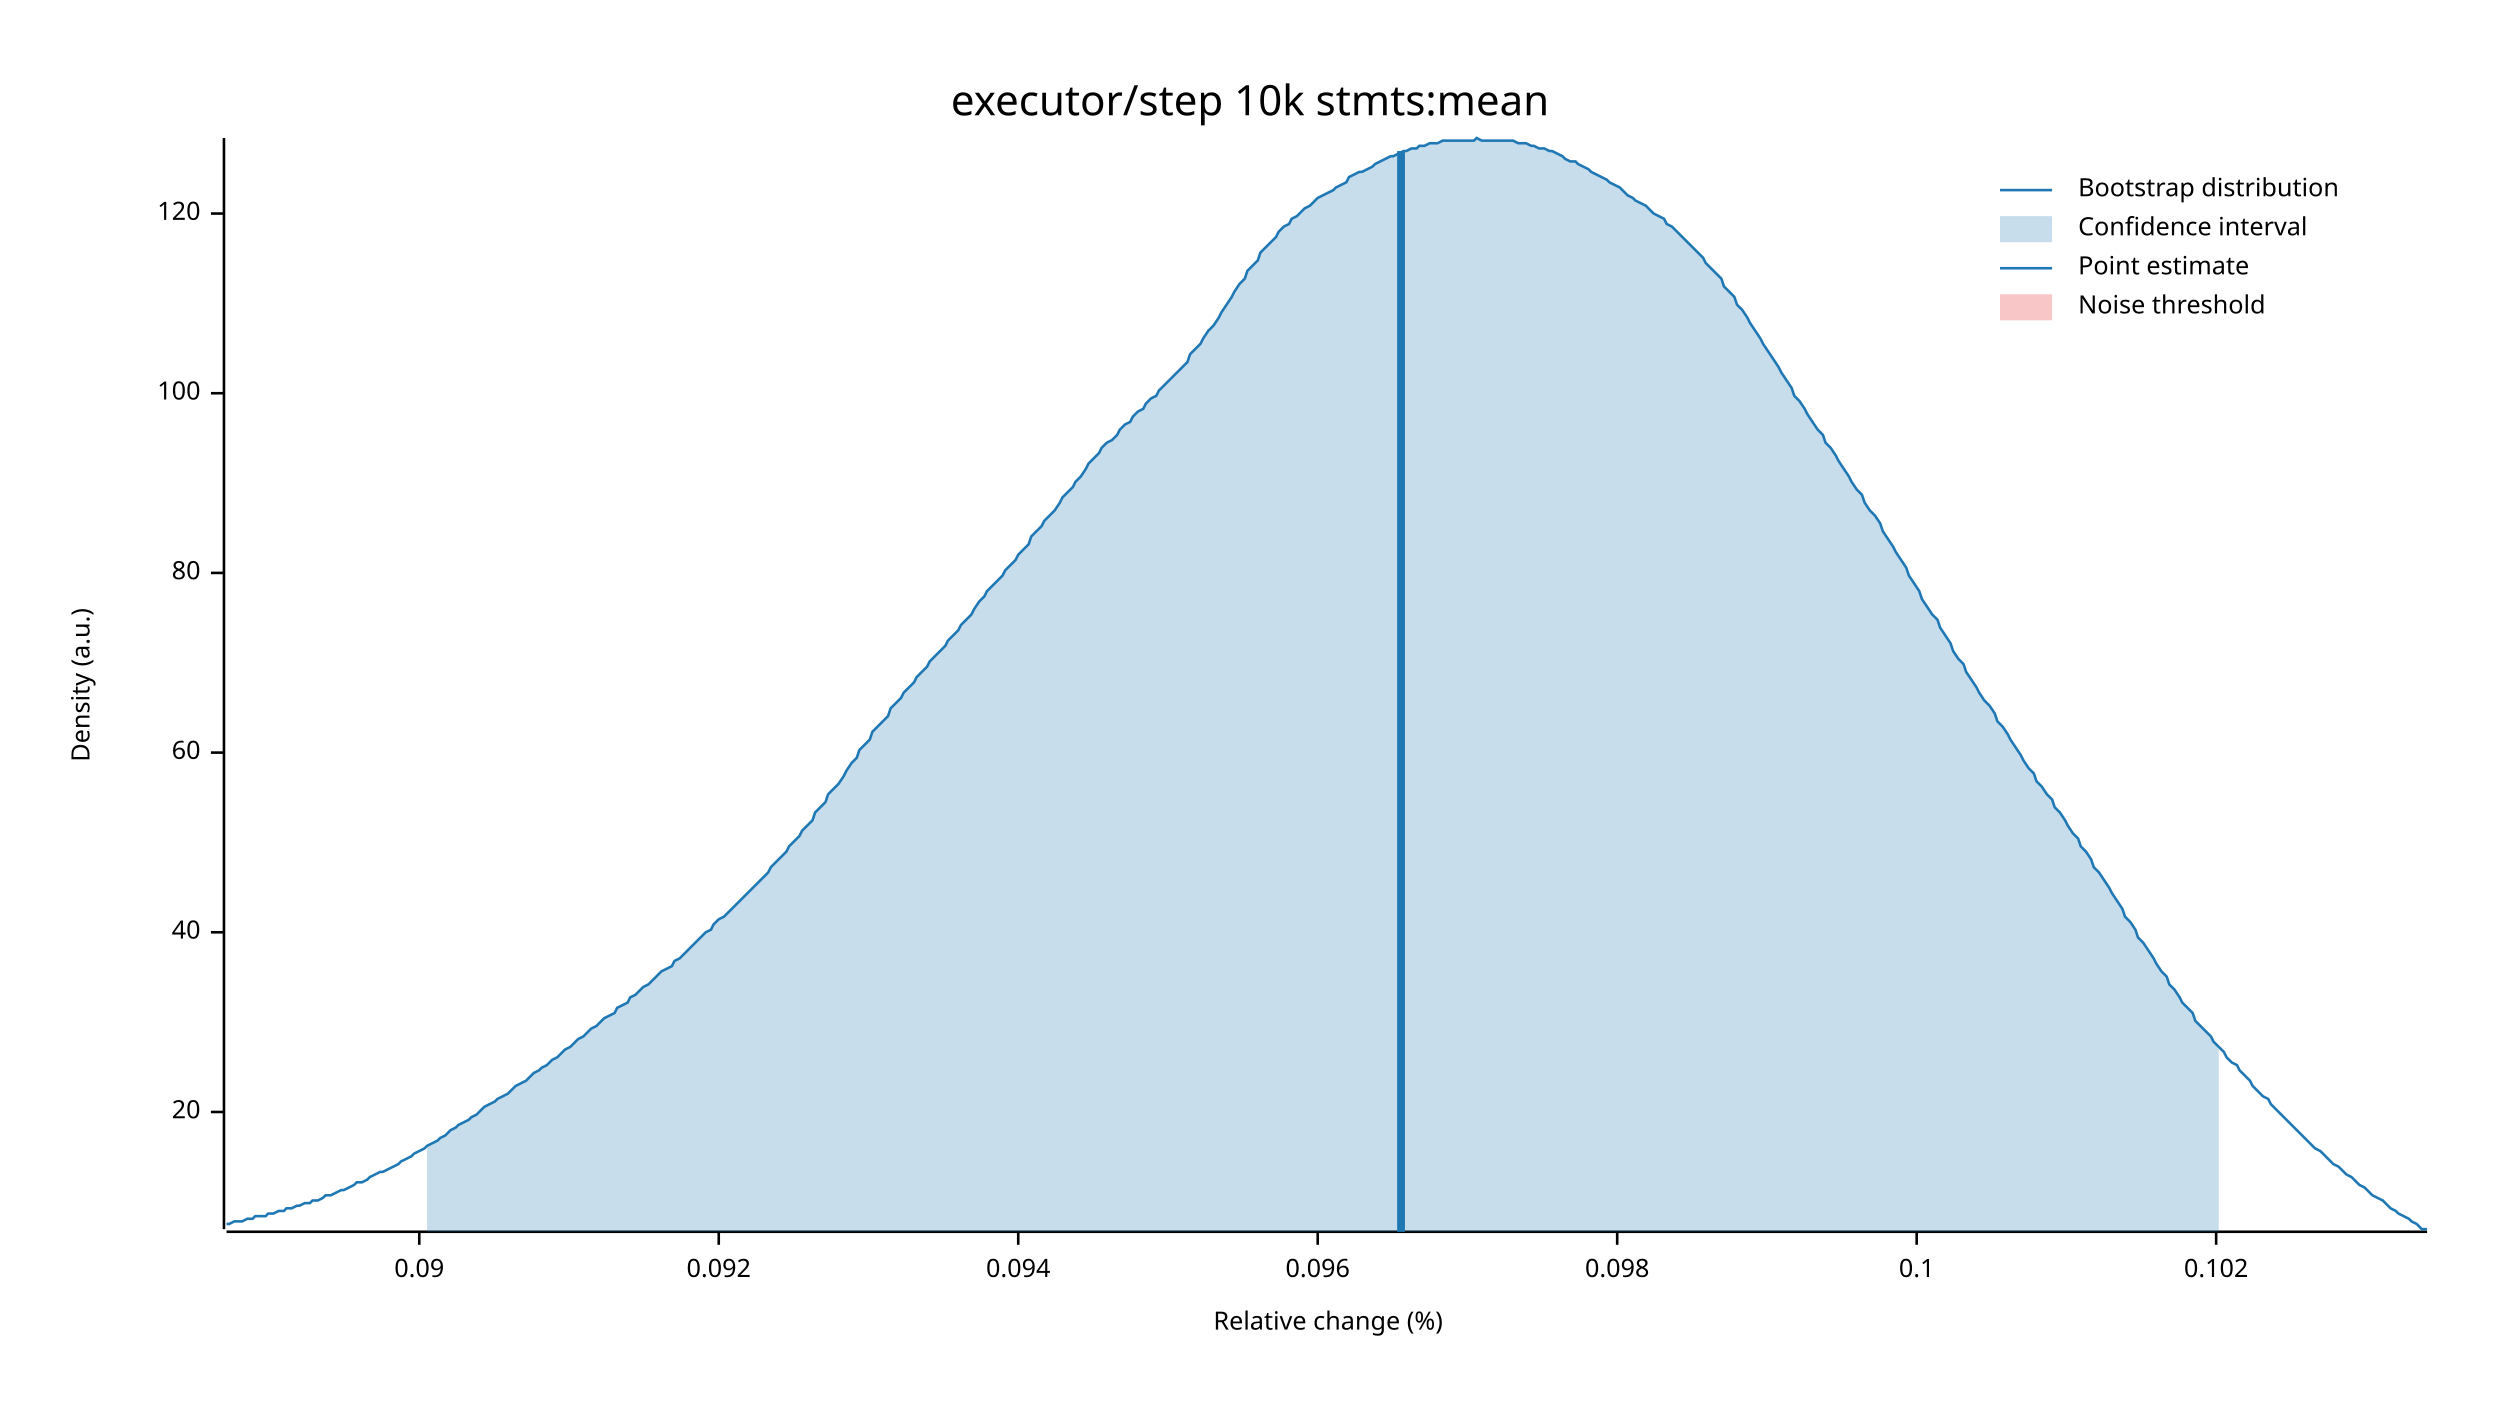
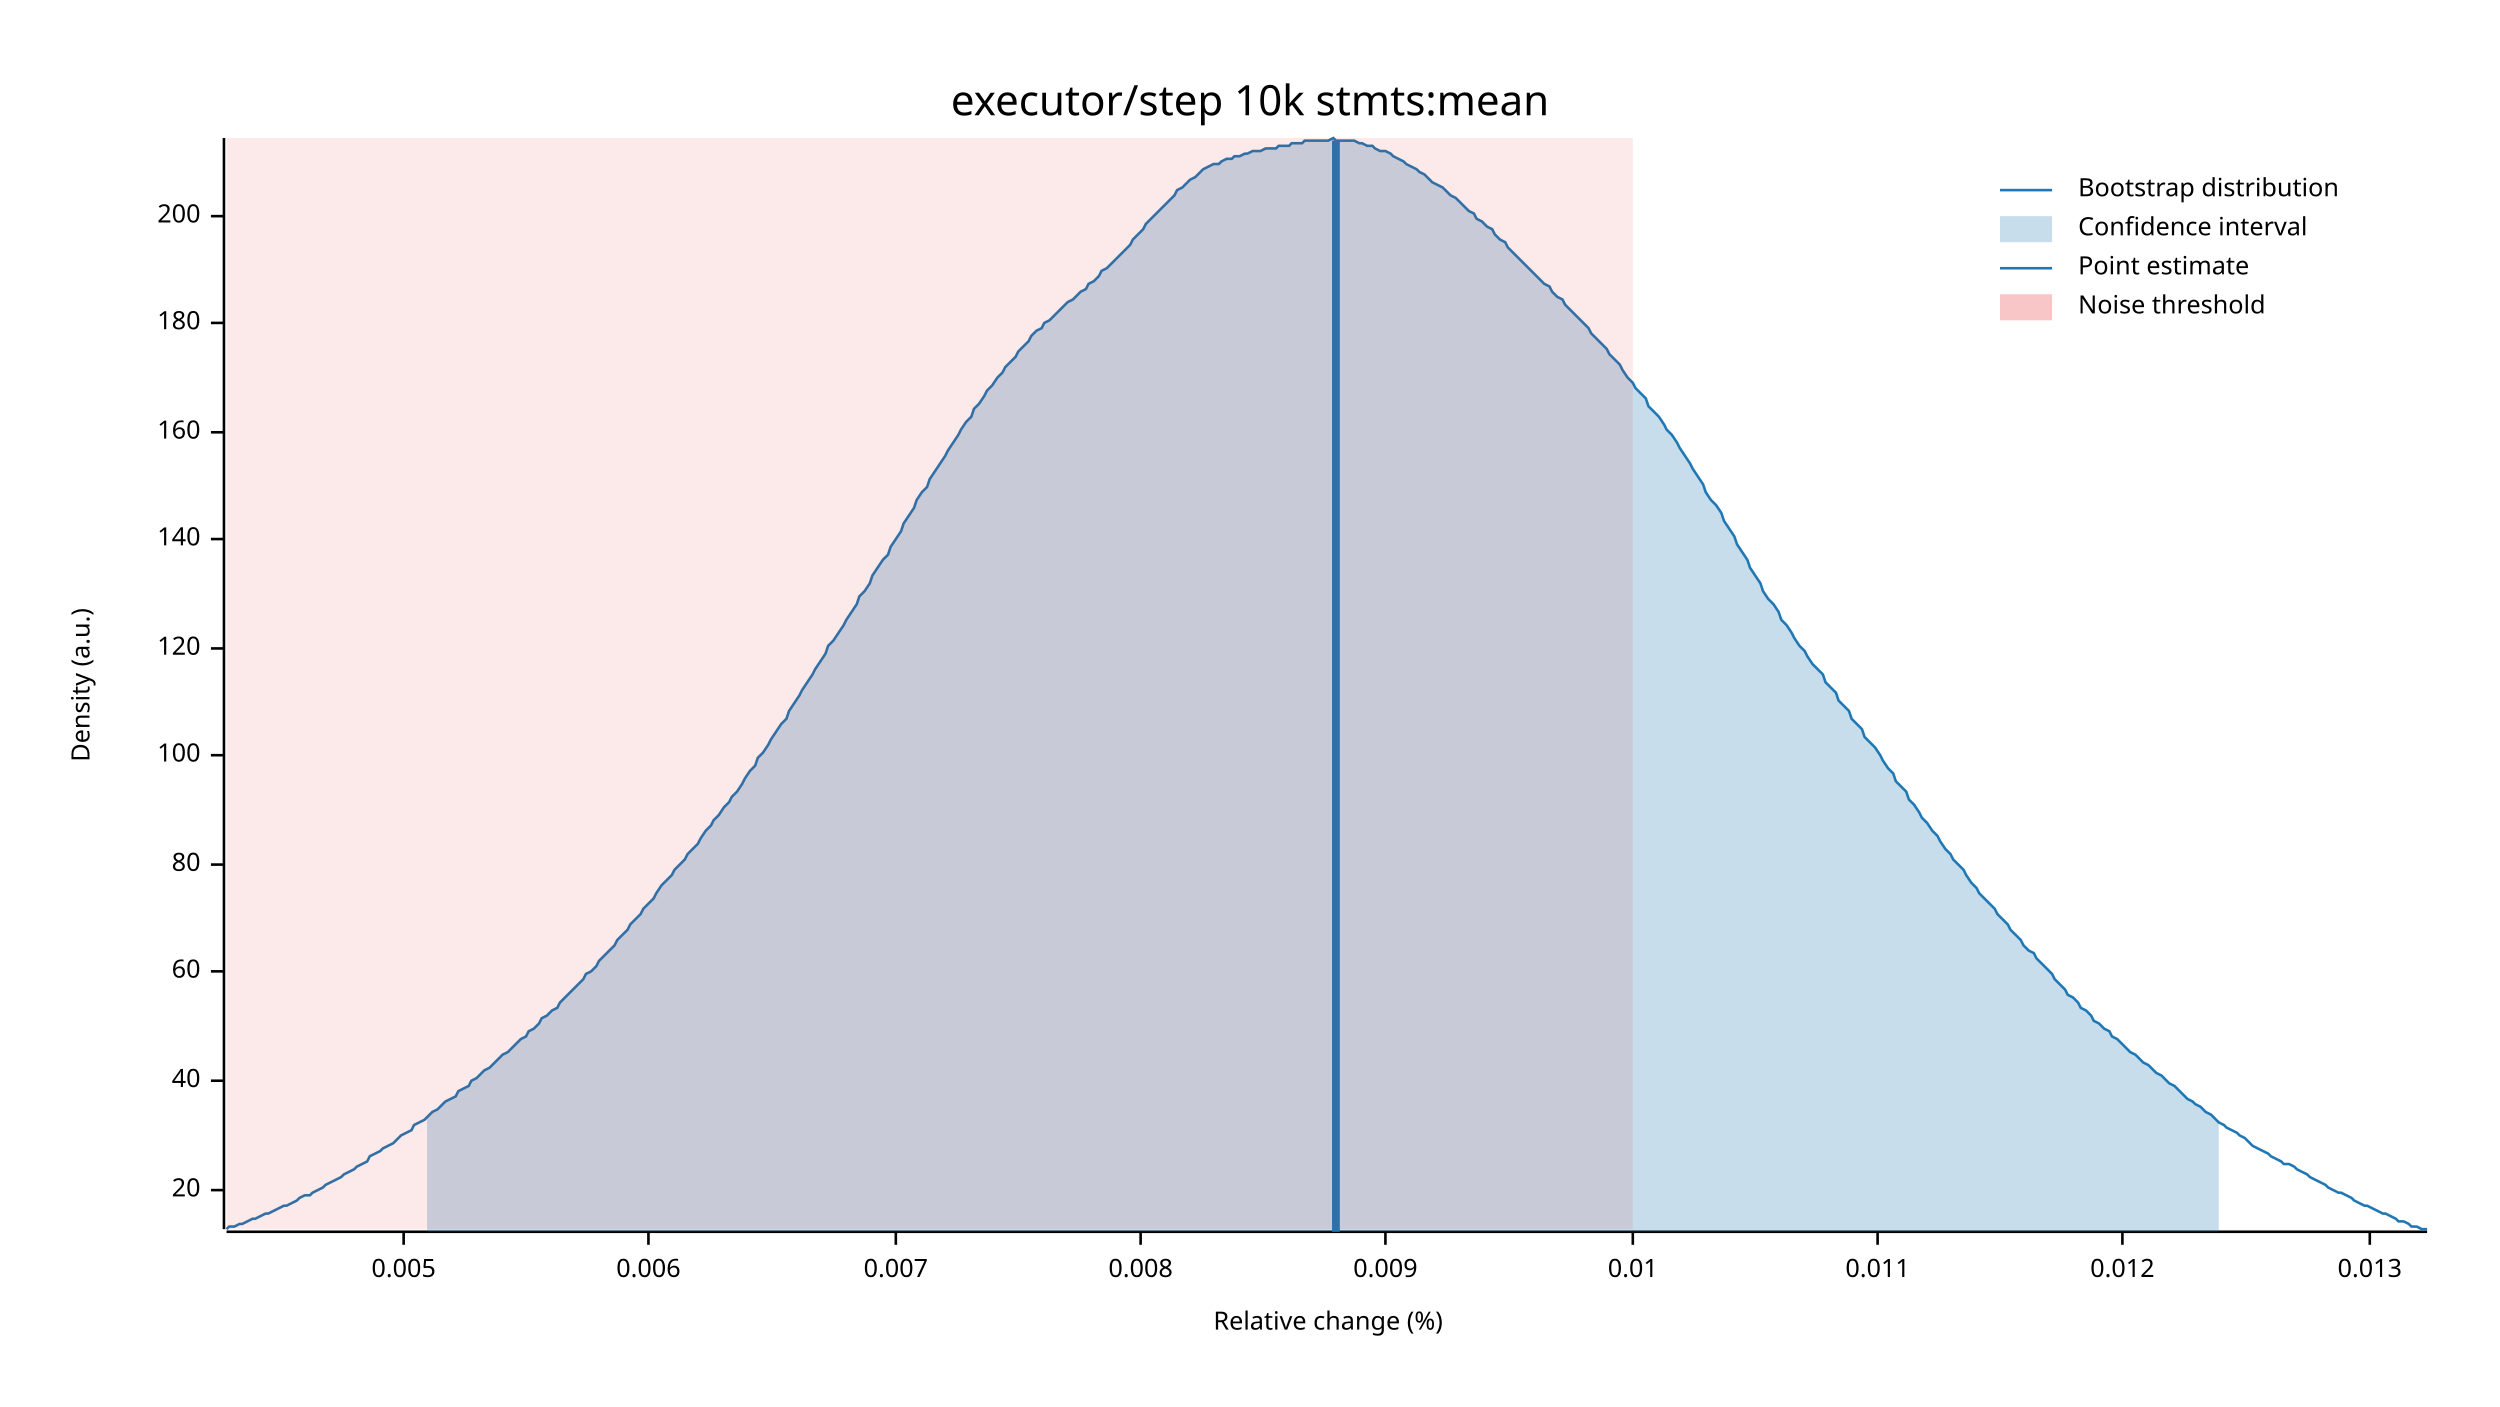
<svg xmlns="http://www.w3.org/2000/svg" width="960" height="540" viewBox="0 0 960 540">
  <text x="480" y="32" dy="0.76em" text-anchor="middle" font-family="sans-serif" font-size="16.129" opacity="1" fill="#000000">
executor/step 10k stmts:mean
</text>
  <text x="27" y="263" dy="0.76em" text-anchor="middle" font-family="sans-serif" font-size="9.677" opacity="1" fill="#000000" transform="rotate(270, 27, 263)">
Density (a.u.)
</text>
  <text x="510" y="513" dy="-0.5ex" text-anchor="middle" font-family="sans-serif" font-size="9.677" opacity="1" fill="#000000">
Relative change (%)
</text>
  <polyline fill="none" opacity="1" stroke="#000000" stroke-width="1" points="86,53 86,472 " />
-   <text x="77" y="427" dy="0.5ex" text-anchor="end" font-family="sans-serif" font-size="9.677" opacity="1" fill="#000000">
+   <text x="77" y="457" dy="0.5ex" text-anchor="end" font-family="sans-serif" font-size="9.677" opacity="1" fill="#000000">
20
</text>
-   <polyline fill="none" opacity="1" stroke="#000000" stroke-width="1" points="81,427 86,427 " />
-   <text x="77" y="358" dy="0.5ex" text-anchor="end" font-family="sans-serif" font-size="9.677" opacity="1" fill="#000000">
+   <polyline fill="none" opacity="1" stroke="#000000" stroke-width="1" points="81,457 86,457 " />
+   <text x="77" y="415" dy="0.5ex" text-anchor="end" font-family="sans-serif" font-size="9.677" opacity="1" fill="#000000">
40
</text>
-   <polyline fill="none" opacity="1" stroke="#000000" stroke-width="1" points="81,358 86,358 " />
-   <text x="77" y="289" dy="0.5ex" text-anchor="end" font-family="sans-serif" font-size="9.677" opacity="1" fill="#000000">
+   <polyline fill="none" opacity="1" stroke="#000000" stroke-width="1" points="81,415 86,415 " />
+   <text x="77" y="373" dy="0.5ex" text-anchor="end" font-family="sans-serif" font-size="9.677" opacity="1" fill="#000000">
60
</text>
-   <polyline fill="none" opacity="1" stroke="#000000" stroke-width="1" points="81,289 86,289 " />
-   <text x="77" y="220" dy="0.5ex" text-anchor="end" font-family="sans-serif" font-size="9.677" opacity="1" fill="#000000">
+   <polyline fill="none" opacity="1" stroke="#000000" stroke-width="1" points="81,373 86,373 " />
+   <text x="77" y="332" dy="0.5ex" text-anchor="end" font-family="sans-serif" font-size="9.677" opacity="1" fill="#000000">
80
</text>
-   <polyline fill="none" opacity="1" stroke="#000000" stroke-width="1" points="81,220 86,220 " />
-   <text x="77" y="151" dy="0.5ex" text-anchor="end" font-family="sans-serif" font-size="9.677" opacity="1" fill="#000000">
+   <polyline fill="none" opacity="1" stroke="#000000" stroke-width="1" points="81,332 86,332 " />
+   <text x="77" y="290" dy="0.5ex" text-anchor="end" font-family="sans-serif" font-size="9.677" opacity="1" fill="#000000">
100
</text>
-   <polyline fill="none" opacity="1" stroke="#000000" stroke-width="1" points="81,151 86,151 " />
-   <text x="77" y="82" dy="0.5ex" text-anchor="end" font-family="sans-serif" font-size="9.677" opacity="1" fill="#000000">
+   <polyline fill="none" opacity="1" stroke="#000000" stroke-width="1" points="81,290 86,290 " />
+   <text x="77" y="249" dy="0.5ex" text-anchor="end" font-family="sans-serif" font-size="9.677" opacity="1" fill="#000000">
120
</text>
-   <polyline fill="none" opacity="1" stroke="#000000" stroke-width="1" points="81,82 86,82 " />
+   <polyline fill="none" opacity="1" stroke="#000000" stroke-width="1" points="81,249 86,249 " />
+   <text x="77" y="207" dy="0.5ex" text-anchor="end" font-family="sans-serif" font-size="9.677" opacity="1" fill="#000000">
+ 140
+ </text>
+   <polyline fill="none" opacity="1" stroke="#000000" stroke-width="1" points="81,207 86,207 " />
+   <text x="77" y="166" dy="0.5ex" text-anchor="end" font-family="sans-serif" font-size="9.677" opacity="1" fill="#000000">
+ 160
+ </text>
+   <polyline fill="none" opacity="1" stroke="#000000" stroke-width="1" points="81,166 86,166 " />
+   <text x="77" y="124" dy="0.5ex" text-anchor="end" font-family="sans-serif" font-size="9.677" opacity="1" fill="#000000">
+ 180
+ </text>
+   <polyline fill="none" opacity="1" stroke="#000000" stroke-width="1" points="81,124 86,124 " />
+   <text x="77" y="83" dy="0.5ex" text-anchor="end" font-family="sans-serif" font-size="9.677" opacity="1" fill="#000000">
+ 200
+ </text>
+   <polyline fill="none" opacity="1" stroke="#000000" stroke-width="1" points="81,83 86,83 " />
  <polyline fill="none" opacity="1" stroke="#000000" stroke-width="1" points="87,473 932,473 " />
-   <text x="161" y="483" dy="0.76em" text-anchor="middle" font-family="sans-serif" font-size="9.677" opacity="1" fill="#000000">
- 0.09
+   <text x="155" y="483" dy="0.76em" text-anchor="middle" font-family="sans-serif" font-size="9.677" opacity="1" fill="#000000">
+ 0.005
</text>
-   <polyline fill="none" opacity="1" stroke="#000000" stroke-width="1" points="161,473 161,478 " />
-   <text x="276" y="483" dy="0.76em" text-anchor="middle" font-family="sans-serif" font-size="9.677" opacity="1" fill="#000000">
- 0.092
+   <polyline fill="none" opacity="1" stroke="#000000" stroke-width="1" points="155,473 155,478 " />
+   <text x="249" y="483" dy="0.76em" text-anchor="middle" font-family="sans-serif" font-size="9.677" opacity="1" fill="#000000">
+ 0.006
</text>
-   <polyline fill="none" opacity="1" stroke="#000000" stroke-width="1" points="276,473 276,478 " />
-   <text x="391" y="483" dy="0.76em" text-anchor="middle" font-family="sans-serif" font-size="9.677" opacity="1" fill="#000000">
- 0.094
+   <polyline fill="none" opacity="1" stroke="#000000" stroke-width="1" points="249,473 249,478 " />
+   <text x="344" y="483" dy="0.76em" text-anchor="middle" font-family="sans-serif" font-size="9.677" opacity="1" fill="#000000">
+ 0.007
</text>
-   <polyline fill="none" opacity="1" stroke="#000000" stroke-width="1" points="391,473 391,478 " />
-   <text x="506" y="483" dy="0.76em" text-anchor="middle" font-family="sans-serif" font-size="9.677" opacity="1" fill="#000000">
- 0.096
+   <polyline fill="none" opacity="1" stroke="#000000" stroke-width="1" points="344,473 344,478 " />
+   <text x="438" y="483" dy="0.76em" text-anchor="middle" font-family="sans-serif" font-size="9.677" opacity="1" fill="#000000">
+ 0.008
</text>
-   <polyline fill="none" opacity="1" stroke="#000000" stroke-width="1" points="506,473 506,478 " />
-   <text x="621" y="483" dy="0.76em" text-anchor="middle" font-family="sans-serif" font-size="9.677" opacity="1" fill="#000000">
- 0.098
+   <polyline fill="none" opacity="1" stroke="#000000" stroke-width="1" points="438,473 438,478 " />
+   <text x="532" y="483" dy="0.76em" text-anchor="middle" font-family="sans-serif" font-size="9.677" opacity="1" fill="#000000">
+ 0.009
</text>
-   <polyline fill="none" opacity="1" stroke="#000000" stroke-width="1" points="621,473 621,478 " />
-   <text x="736" y="483" dy="0.76em" text-anchor="middle" font-family="sans-serif" font-size="9.677" opacity="1" fill="#000000">
- 0.1
+   <polyline fill="none" opacity="1" stroke="#000000" stroke-width="1" points="532,473 532,478 " />
+   <text x="627" y="483" dy="0.76em" text-anchor="middle" font-family="sans-serif" font-size="9.677" opacity="1" fill="#000000">
+ 0.01
</text>
-   <polyline fill="none" opacity="1" stroke="#000000" stroke-width="1" points="736,473 736,478 " />
-   <text x="851" y="483" dy="0.76em" text-anchor="middle" font-family="sans-serif" font-size="9.677" opacity="1" fill="#000000">
- 0.102
+   <polyline fill="none" opacity="1" stroke="#000000" stroke-width="1" points="627,473 627,478 " />
+   <text x="721" y="483" dy="0.76em" text-anchor="middle" font-family="sans-serif" font-size="9.677" opacity="1" fill="#000000">
+ 0.011
</text>
-   <polyline fill="none" opacity="1" stroke="#000000" stroke-width="1" points="851,473 851,478 " />
-   <polyline fill="none" opacity="1" stroke="#1F78B4" stroke-width="1" points="87,470 88,470 90,469 92,469 93,469 95,468 97,468 98,467 100,467 102,467 103,466 105,466 107,465 109,465 110,464 112,464 114,463 115,463 117,462 119,462 120,461 122,461 124,460 125,459 127,459 129,458 131,457 132,457 134,456 136,455 137,454 139,454 141,453 142,452 144,451 146,450 147,450 149,449 151,448 153,447 154,446 156,445 158,444 159,443 161,442 163,441 164,440 166,439 168,438 169,437 171,436 173,434 175,433 176,432 178,431 180,430 181,429 183,428 185,426 186,425 188,424 190,423 191,422 193,421 195,420 197,418 198,417 200,416 202,415 203,414 205,412 207,411 208,410 210,409 212,407 214,406 215,405 217,403 219,402 220,401 222,399 224,398 225,397 227,395 229,394 230,393 232,391 234,390 236,389 237,387 239,386 241,385 242,383 244,382 246,380 247,379 249,378 251,376 252,375 254,373 256,372 258,371 259,369 261,368 263,366 264,365 266,363 268,361 269,360 271,358 273,357 274,355 276,353 278,352 280,350 281,349 283,347 285,345 286,344 288,342 290,340 291,339 293,337 295,335 296,333 298,331 300,329 302,327 303,325 305,323 307,321 308,319 310,317 312,315 313,312 315,310 317,308 318,305 320,303 322,301 324,298 325,296 327,293 329,291 330,288 332,286 334,284 335,281 337,279 339,277 341,275 342,272 344,270 346,268 347,266 349,264 351,262 352,260 354,258 356,256 357,254 359,252 361,250 363,248 364,246 366,244 368,242 369,240 371,238 373,236 374,234 376,231 378,229 379,227 381,225 383,223 385,221 386,219 388,217 390,215 391,213 393,211 395,209 396,206 398,204 400,202 401,200 403,198 405,196 407,193 408,191 410,189 412,187 413,185 415,183 417,180 418,178 420,176 422,174 423,172 425,170 427,169 429,167 430,165 432,163 434,162 435,160 437,158 439,157 440,155 442,153 444,152 445,150 447,148 449,146 451,144 452,143 454,141 456,139 457,136 459,134 461,132 462,130 464,127 466,125 468,122 469,120 471,117 473,114 474,112 476,109 478,107 479,104 481,102 483,100 484,97 486,95 488,93 490,91 491,89 493,87 495,86 496,84 498,83 500,81 501,80 503,79 505,77 506,76 508,75 510,74 512,73 513,72 515,71 517,70 518,68 520,67 522,66 523,66 525,65 527,64 528,63 530,62 532,61 534,60 535,60 537,59 539,58 540,58 542,57 544,57 545,56 547,56 549,55 550,55 552,55 554,54 556,54 557,54 559,54 561,54 562,54 564,54 566,54 567,53 569,54 571,54 573,54 574,54 576,54 578,54 579,54 581,54 583,55 584,55 586,55 588,56 589,56 591,57 593,57 595,58 596,58 598,59 600,60 601,61 603,62 605,62 606,63 608,64 610,65 611,66 613,67 615,68 617,69 618,70 620,71 622,72 623,73 625,75 627,76 628,77 630,78 632,79 633,80 635,82 637,83 639,84 640,86 642,87 644,89 645,90 647,92 649,94 650,95 652,97 654,99 655,101 657,103 659,105 661,107 662,110 664,112 666,114 667,117 669,119 671,122 672,124 674,127 676,130 677,132 679,135 681,138 683,141 684,143 686,146 688,149 689,152 691,154 693,157 694,159 696,162 698,165 700,167 701,170 703,172 705,175 706,177 708,180 710,183 711,185 713,188 715,190 716,193 718,196 720,198 722,201 723,204 725,207 727,210 728,212 730,215 732,218 733,221 735,224 737,227 738,230 740,233 742,236 744,238 745,241 747,244 749,247 750,250 752,253 754,255 755,258 757,261 759,264 760,266 762,269 764,271 766,274 767,277 769,279 771,282 772,284 774,287 776,290 777,292 779,295 781,297 782,300 784,302 786,305 788,307 789,310 791,312 793,315 794,317 796,320 798,322 799,325 801,327 803,330 804,333 806,335 808,338 810,341 811,343 813,346 815,349 816,352 818,354 820,357 821,360 823,362 825,365 827,368 828,370 830,373 832,375 833,378 835,380 837,383 838,385 840,387 842,389 843,392 845,394 847,396 849,398 850,400 852,402 854,404 855,406 857,408 859,409 860,411 862,413 864,415 865,417 867,419 869,421 871,422 872,424 874,426 876,428 877,429 879,431 881,433 882,434 884,436 886,438 887,439 889,441 891,442 893,444 894,445 896,447 898,448 899,449 901,451 903,452 904,453 906,455 908,456 909,457 911,459 913,460 915,461 916,462 918,464 920,465 921,466 923,467 925,468 926,469 928,470 930,472 932,472 " />
-   <polygon opacity="0.25" fill="#1F78B4" points="164,440 166,439 168,438 169,437 171,436 173,434 175,433 176,432 178,431 180,430 181,429 183,428 185,426 186,425 188,424 190,423 191,422 193,421 195,420 197,418 198,417 200,416 202,415 203,414 205,412 207,411 208,410 210,409 212,407 214,406 215,405 217,403 219,402 220,401 222,399 224,398 225,397 227,395 229,394 230,393 232,391 234,390 236,389 237,387 239,386 241,385 242,383 244,382 246,380 247,379 249,378 251,376 252,375 254,373 256,372 258,371 259,369 261,368 263,366 264,365 266,363 268,361 269,360 271,358 273,357 274,355 276,353 278,352 280,350 281,349 283,347 285,345 286,344 288,342 290,340 291,339 293,337 295,335 296,333 298,331 300,329 302,327 303,325 305,323 307,321 308,319 310,317 312,315 313,312 315,310 317,308 318,305 320,303 322,301 324,298 325,296 327,293 329,291 330,288 332,286 334,284 335,281 337,279 339,277 341,275 342,272 344,270 346,268 347,266 349,264 351,262 352,260 354,258 356,256 357,254 359,252 361,250 363,248 364,246 366,244 368,242 369,240 371,238 373,236 374,234 376,231 378,229 379,227 381,225 383,223 385,221 386,219 388,217 390,215 391,213 393,211 395,209 396,206 398,204 400,202 401,200 403,198 405,196 407,193 408,191 410,189 412,187 413,185 415,183 417,180 418,178 420,176 422,174 423,172 425,170 427,169 429,167 430,165 432,163 434,162 435,160 437,158 439,157 440,155 442,153 444,152 445,150 447,148 449,146 451,144 452,143 454,141 456,139 457,136 459,134 461,132 462,130 464,127 466,125 468,122 469,120 471,117 473,114 474,112 476,109 478,107 479,104 481,102 483,100 484,97 486,95 488,93 490,91 491,89 493,87 495,86 496,84 498,83 500,81 501,80 503,79 505,77 506,76 508,75 510,74 512,73 513,72 515,71 517,70 518,68 520,67 522,66 523,66 525,65 527,64 528,63 530,62 532,61 534,60 535,60 537,59 539,58 540,58 542,57 544,57 545,56 547,56 549,55 550,55 552,55 554,54 556,54 557,54 559,54 561,54 562,54 564,54 566,54 567,53 569,54 571,54 573,54 574,54 576,54 578,54 579,54 581,54 583,55 584,55 586,55 588,56 589,56 591,57 593,57 595,58 596,58 598,59 600,60 601,61 603,62 605,62 606,63 608,64 610,65 611,66 613,67 615,68 617,69 618,70 620,71 622,72 623,73 625,75 627,76 628,77 630,78 632,79 633,80 635,82 637,83 639,84 640,86 642,87 644,89 645,90 647,92 649,94 650,95 652,97 654,99 655,101 657,103 659,105 661,107 662,110 664,112 666,114 667,117 669,119 671,122 672,124 674,127 676,130 677,132 679,135 681,138 683,141 684,143 686,146 688,149 689,152 691,154 693,157 694,159 696,162 698,165 700,167 701,170 703,172 705,175 706,177 708,180 710,183 711,185 713,188 715,190 716,193 718,196 720,198 722,201 723,204 725,207 727,210 728,212 730,215 732,218 733,221 735,224 737,227 738,230 740,233 742,236 744,238 745,241 747,244 749,247 750,250 752,253 754,255 755,258 757,261 759,264 760,266 762,269 764,271 766,274 767,277 769,279 771,282 772,284 774,287 776,290 777,292 779,295 781,297 782,300 784,302 786,305 788,307 789,310 791,312 793,315 794,317 796,320 798,322 799,325 801,327 803,330 804,333 806,335 808,338 810,341 811,343 813,346 815,349 816,352 818,354 820,357 821,360 823,362 825,365 827,368 828,370 830,373 832,375 833,378 835,380 837,383 838,385 840,387 842,389 843,392 845,394 847,396 849,398 850,400 852,402 852,473 164,473 " />
-   <polyline fill="none" opacity="1" stroke="#1F78B4" stroke-width="3" points="538,473 538,58 " />
-   <rect x="509" y="53" width="0" height="419" opacity="0.1" fill="#E31A1C" stroke="none" />
+   <polyline fill="none" opacity="1" stroke="#000000" stroke-width="1" points="721,473 721,478 " />
+   <text x="815" y="483" dy="0.76em" text-anchor="middle" font-family="sans-serif" font-size="9.677" opacity="1" fill="#000000">
+ 0.012
+ </text>
+   <polyline fill="none" opacity="1" stroke="#000000" stroke-width="1" points="815,473 815,478 " />
+   <text x="910" y="483" dy="0.76em" text-anchor="middle" font-family="sans-serif" font-size="9.677" opacity="1" fill="#000000">
+ 0.013
+ </text>
+   <polyline fill="none" opacity="1" stroke="#000000" stroke-width="1" points="910,473 910,478 " />
+   <polyline fill="none" opacity="1" stroke="#1F78B4" stroke-width="1" points="87,472 88,471 90,471 92,470 93,470 95,469 97,468 98,468 100,467 102,466 103,466 105,465 107,464 109,463 110,463 112,462 114,461 115,460 117,459 119,459 120,458 122,457 124,456 125,455 127,454 129,453 131,452 132,451 134,450 136,449 137,448 139,447 141,446 142,444 144,443 146,442 147,441 149,440 151,439 153,437 154,436 156,435 158,434 159,432 161,431 163,430 164,429 166,427 168,426 169,425 171,423 173,422 175,421 176,419 178,418 180,417 181,415 183,414 185,412 186,411 188,410 190,408 191,407 193,405 195,404 197,402 198,401 200,399 202,398 203,396 205,395 207,393 208,391 210,390 212,388 214,387 215,385 217,383 219,381 220,380 222,378 224,376 225,374 227,373 229,371 230,369 232,367 234,365 236,363 237,361 239,359 241,357 242,355 244,353 246,351 247,349 249,347 251,345 252,343 254,340 256,338 258,336 259,334 261,332 263,330 264,328 266,326 268,324 269,322 271,319 273,317 274,315 276,313 278,310 280,308 281,306 283,304 285,301 286,299 288,296 290,294 291,291 293,289 295,286 296,284 298,281 300,278 302,276 303,273 305,270 307,267 308,265 310,262 312,259 313,257 315,254 317,251 318,248 320,246 322,243 324,240 325,238 327,235 329,232 330,229 332,227 334,224 335,221 337,218 339,215 341,213 342,210 344,207 346,204 347,201 349,198 351,195 352,192 354,189 356,187 357,184 359,181 361,178 363,175 364,173 366,170 368,167 369,165 371,162 373,160 374,157 376,155 378,152 379,150 381,148 383,145 385,143 386,141 388,139 390,137 391,135 393,133 395,131 396,129 398,127 400,126 401,124 403,123 405,121 407,119 408,118 410,116 412,115 413,114 415,112 417,111 418,109 420,108 422,106 423,104 425,103 427,101 429,99 430,98 432,96 434,94 435,92 437,90 439,88 440,86 442,84 444,82 445,81 447,79 449,77 451,75 452,73 454,72 456,70 457,69 459,68 461,66 462,65 464,64 466,63 468,63 469,62 471,61 473,61 474,60 476,60 478,59 479,59 481,58 483,58 484,58 486,57 488,57 490,57 491,56 493,56 495,56 496,55 498,55 500,55 501,54 503,54 505,54 506,54 508,54 510,54 512,53 513,54 515,54 517,54 518,54 520,54 522,55 523,55 525,56 527,56 528,57 530,58 532,58 534,59 535,60 537,61 539,62 540,63 542,64 544,65 545,66 547,67 549,69 550,70 552,71 554,72 556,74 557,75 559,76 561,78 562,79 564,81 566,82 567,84 569,85 571,87 573,88 574,90 576,92 578,93 579,95 581,97 583,99 584,100 586,102 588,104 589,105 591,107 593,109 595,110 596,112 598,114 600,115 601,117 603,119 605,121 606,122 608,124 610,126 611,128 613,130 615,132 617,134 618,136 620,138 622,140 623,142 625,145 627,147 628,149 630,151 632,153 633,156 635,158 637,160 639,163 640,165 642,167 644,170 645,172 647,175 649,178 650,180 652,183 654,186 655,189 657,192 659,194 661,197 662,200 664,203 666,206 667,209 669,212 671,215 672,218 674,221 676,224 677,227 679,230 681,232 683,235 684,238 686,240 688,243 689,245 691,248 693,250 694,252 696,255 698,257 700,259 701,262 703,264 705,266 706,269 708,271 710,273 711,276 713,278 715,280 716,283 718,285 720,287 722,290 723,292 725,295 727,297 728,300 730,302 732,304 733,307 735,309 737,312 738,314 740,316 742,319 744,321 745,323 747,326 749,328 750,330 752,332 754,334 755,336 757,339 759,341 760,343 762,345 764,347 766,349 767,351 769,353 771,355 772,357 774,359 776,361 777,363 779,365 781,366 782,368 784,370 786,372 788,374 789,376 791,378 793,380 794,382 796,383 798,385 799,387 801,388 803,390 804,392 806,393 808,395 810,396 811,398 813,399 815,401 816,402 818,404 820,405 821,406 823,408 825,409 827,411 828,412 830,413 832,415 833,416 835,417 837,419 838,420 840,422 842,423 843,424 845,425 847,427 849,428 850,429 852,431 854,432 855,433 857,434 859,435 860,436 862,437 864,439 865,440 867,441 869,442 871,443 872,444 874,445 876,446 877,447 879,447 881,448 882,449 884,450 886,451 887,452 889,453 891,454 893,455 894,456 896,457 898,458 899,458 901,459 903,460 904,461 906,462 908,463 909,463 911,464 913,465 915,466 916,466 918,467 920,468 921,469 923,469 925,470 926,471 928,471 930,472 932,472 " />
+   <polygon opacity="0.25" fill="#1F78B4" points="164,429 166,427 168,426 169,425 171,423 173,422 175,421 176,419 178,418 180,417 181,415 183,414 185,412 186,411 188,410 190,408 191,407 193,405 195,404 197,402 198,401 200,399 202,398 203,396 205,395 207,393 208,391 210,390 212,388 214,387 215,385 217,383 219,381 220,380 222,378 224,376 225,374 227,373 229,371 230,369 232,367 234,365 236,363 237,361 239,359 241,357 242,355 244,353 246,351 247,349 249,347 251,345 252,343 254,340 256,338 258,336 259,334 261,332 263,330 264,328 266,326 268,324 269,322 271,319 273,317 274,315 276,313 278,310 280,308 281,306 283,304 285,301 286,299 288,296 290,294 291,291 293,289 295,286 296,284 298,281 300,278 302,276 303,273 305,270 307,267 308,265 310,262 312,259 313,257 315,254 317,251 318,248 320,246 322,243 324,240 325,238 327,235 329,232 330,229 332,227 334,224 335,221 337,218 339,215 341,213 342,210 344,207 346,204 347,201 349,198 351,195 352,192 354,189 356,187 357,184 359,181 361,178 363,175 364,173 366,170 368,167 369,165 371,162 373,160 374,157 376,155 378,152 379,150 381,148 383,145 385,143 386,141 388,139 390,137 391,135 393,133 395,131 396,129 398,127 400,126 401,124 403,123 405,121 407,119 408,118 410,116 412,115 413,114 415,112 417,111 418,109 420,108 422,106 423,104 425,103 427,101 429,99 430,98 432,96 434,94 435,92 437,90 439,88 440,86 442,84 444,82 445,81 447,79 449,77 451,75 452,73 454,72 456,70 457,69 459,68 461,66 462,65 464,64 466,63 468,63 469,62 471,61 473,61 474,60 476,60 478,59 479,59 481,58 483,58 484,58 486,57 488,57 490,57 491,56 493,56 495,56 496,55 498,55 500,55 501,54 503,54 505,54 506,54 508,54 510,54 512,53 513,54 515,54 517,54 518,54 520,54 522,55 523,55 525,56 527,56 528,57 530,58 532,58 534,59 535,60 537,61 539,62 540,63 542,64 544,65 545,66 547,67 549,69 550,70 552,71 554,72 556,74 557,75 559,76 561,78 562,79 564,81 566,82 567,84 569,85 571,87 573,88 574,90 576,92 578,93 579,95 581,97 583,99 584,100 586,102 588,104 589,105 591,107 593,109 595,110 596,112 598,114 600,115 601,117 603,119 605,121 606,122 608,124 610,126 611,128 613,130 615,132 617,134 618,136 620,138 622,140 623,142 625,145 627,147 628,149 630,151 632,153 633,156 635,158 637,160 639,163 640,165 642,167 644,170 645,172 647,175 649,178 650,180 652,183 654,186 655,189 657,192 659,194 661,197 662,200 664,203 666,206 667,209 669,212 671,215 672,218 674,221 676,224 677,227 679,230 681,232 683,235 684,238 686,240 688,243 689,245 691,248 693,250 694,252 696,255 698,257 700,259 701,262 703,264 705,266 706,269 708,271 710,273 711,276 713,278 715,280 716,283 718,285 720,287 722,290 723,292 725,295 727,297 728,300 730,302 732,304 733,307 735,309 737,312 738,314 740,316 742,319 744,321 745,323 747,326 749,328 750,330 752,332 754,334 755,336 757,339 759,341 760,343 762,345 764,347 766,349 767,351 769,353 771,355 772,357 774,359 776,361 777,363 779,365 781,366 782,368 784,370 786,372 788,374 789,376 791,378 793,380 794,382 796,383 798,385 799,387 801,388 803,390 804,392 806,393 808,395 810,396 811,398 813,399 815,401 816,402 818,404 820,405 821,406 823,408 825,409 827,411 828,412 830,413 832,415 833,416 835,417 837,419 838,420 840,422 842,423 843,424 845,425 847,427 849,428 850,429 852,431 852,473 164,473 " />
+   <polyline fill="none" opacity="1" stroke="#1F78B4" stroke-width="3" points="513,473 513,54 " />
+   <rect x="87" y="53" width="540" height="419" opacity="0.1" fill="#E31A1C" stroke="none" />
  <text x="798" y="68" dy="0.76em" text-anchor="start" font-family="sans-serif" font-size="9.677" opacity="1" fill="#000000">
Bootstrap distribution
</text>
  <text x="798" y="83" dy="0.76em" text-anchor="start" font-family="sans-serif" font-size="9.677" opacity="1" fill="#000000">
Confidence interval
</text>
  <text x="798" y="98" dy="0.76em" text-anchor="start" font-family="sans-serif" font-size="9.677" opacity="1" fill="#000000">
Point estimate
</text>
  <text x="798" y="113" dy="0.76em" text-anchor="start" font-family="sans-serif" font-size="9.677" opacity="1" fill="#000000">
Noise threshold
</text>
  <polyline fill="none" opacity="1" stroke="#1F78B4" stroke-width="1" points="768,73 788,73 " />
  <rect x="768" y="83" width="20" height="10" opacity="0.25" fill="#1F78B4" stroke="none" />
  <polyline fill="none" opacity="1" stroke="#1F78B4" stroke-width="1" points="768,103 788,103 " />
  <rect x="768" y="113" width="20" height="10" opacity="0.25" fill="#E31A1C" stroke="none" />
</svg>
